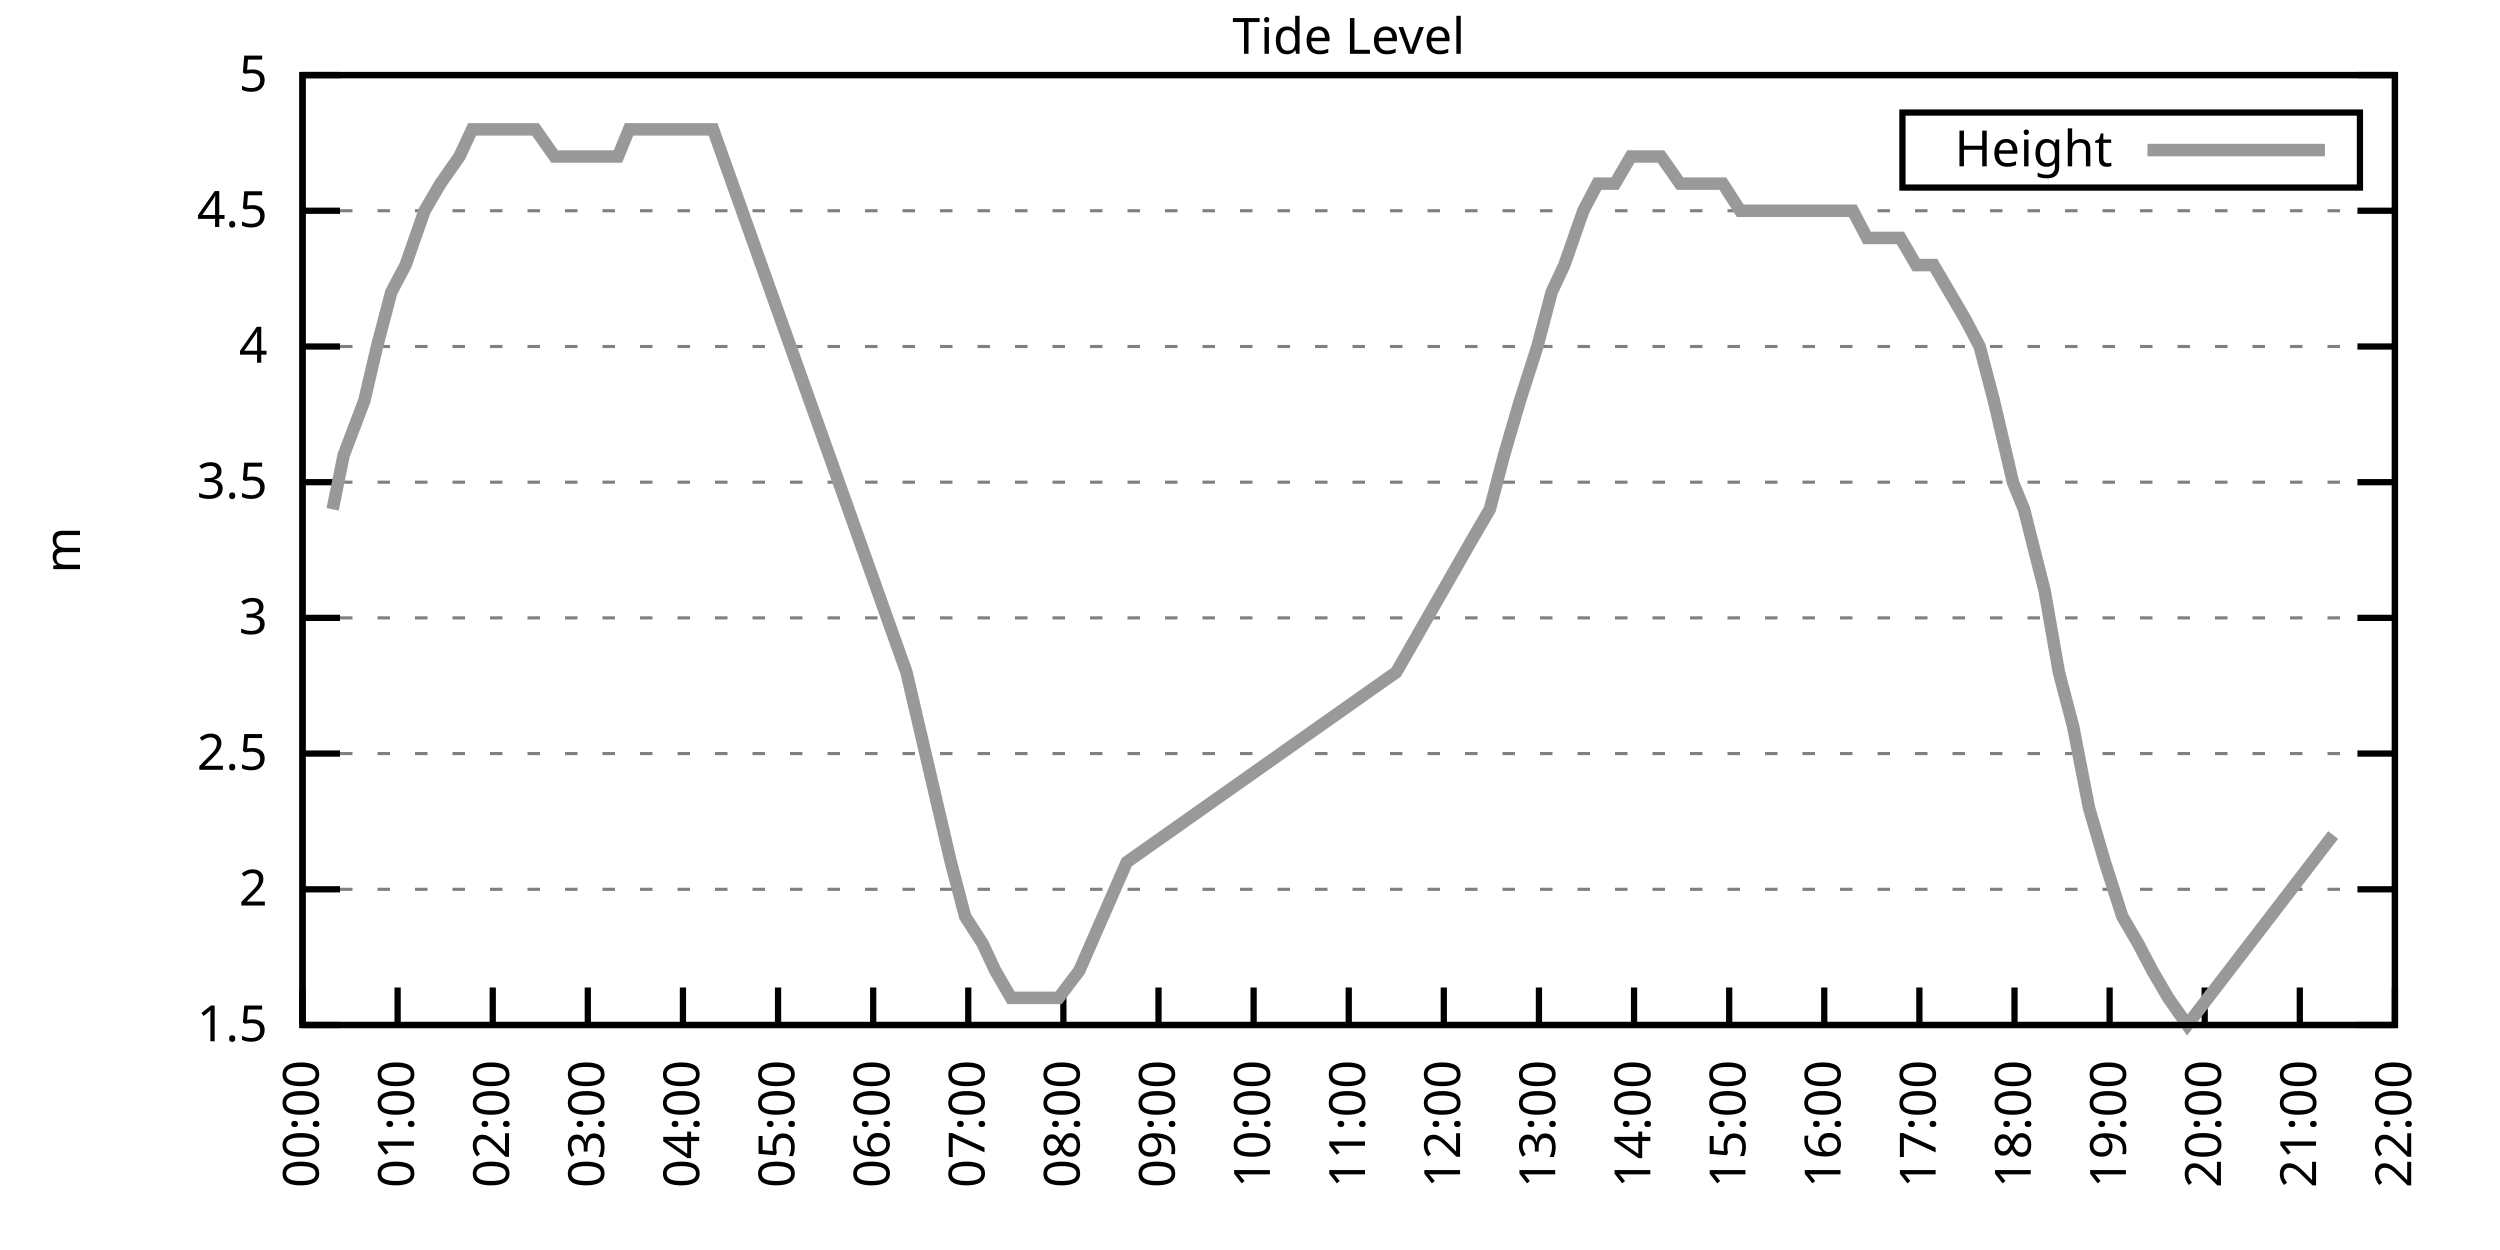
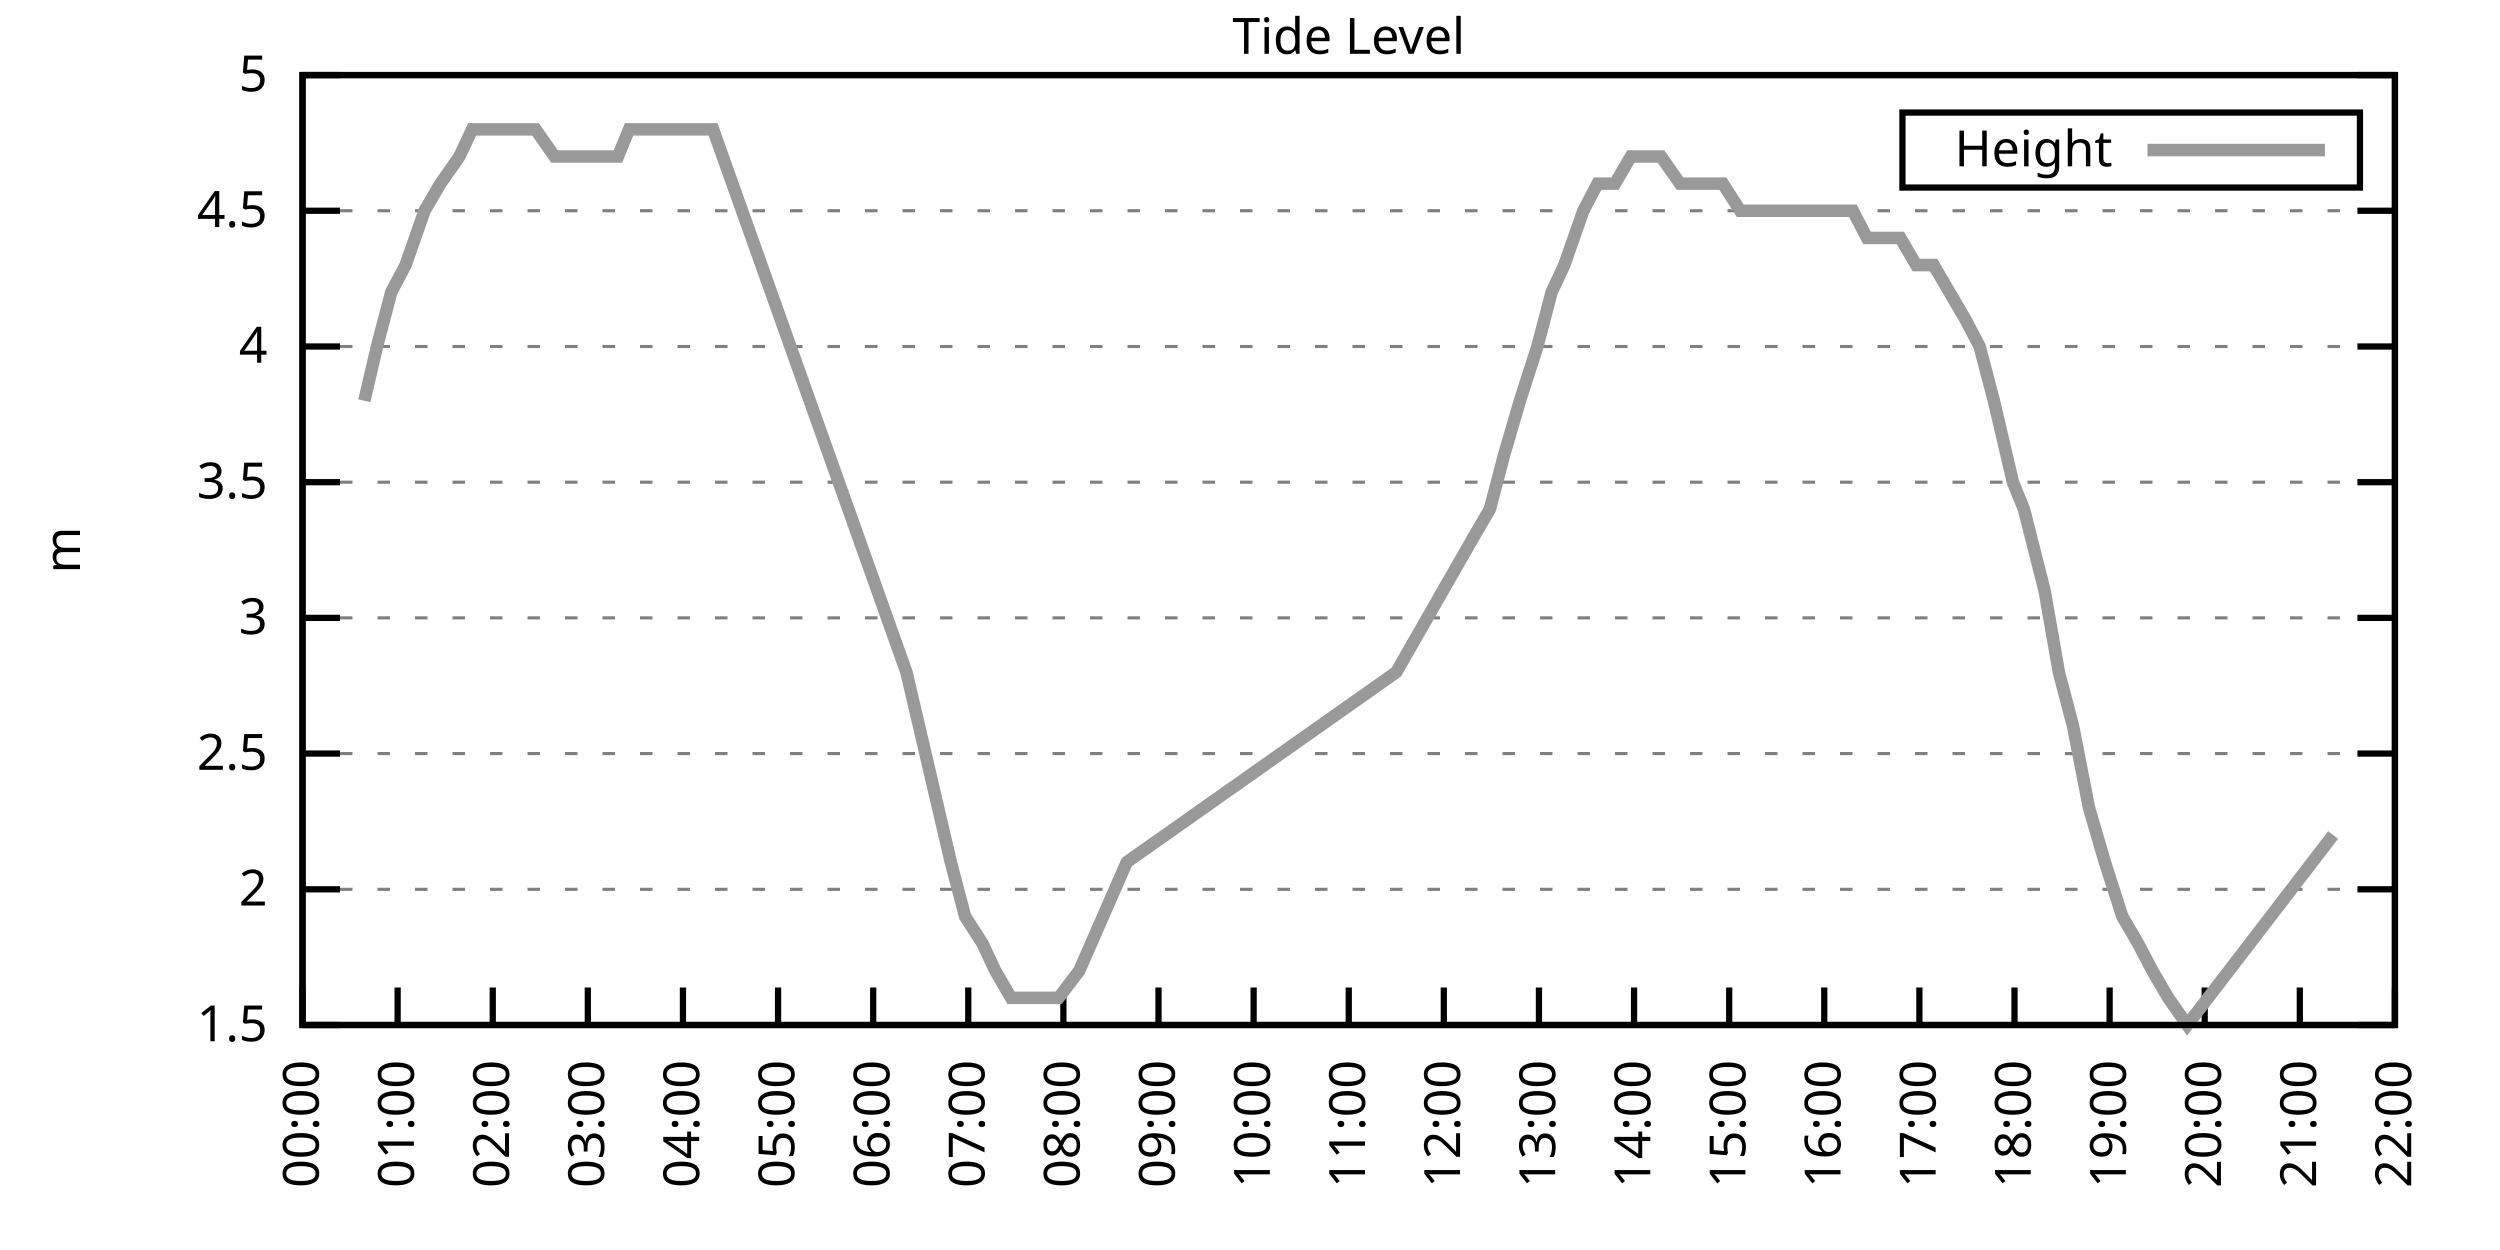
<svg xmlns="http://www.w3.org/2000/svg" xmlns:xlink="http://www.w3.org/1999/xlink" width="400" height="200" viewBox="0 0 400 200">
  <g id="gnuplot_canvas">
    <rect x="0" y="0" width="400" height="200" fill="none" />
    <defs>
      <circle id="gpDot" r="0.5" stroke-width="0.5" stroke="currentColor" />
      <path id="gpPt0" stroke-width="0.333" stroke="currentColor" d="M-1,0 h2 M0,-1 v2" />
      <path id="gpPt1" stroke-width="0.333" stroke="currentColor" d="M-1,-1 L1,1 M1,-1 L-1,1" />
      <path id="gpPt2" stroke-width="0.333" stroke="currentColor" d="M-1,0 L1,0 M0,-1 L0,1 M-1,-1 L1,1 M-1,1 L1,-1" />
      <rect id="gpPt3" stroke-width="0.333" stroke="currentColor" x="-1" y="-1" width="2" height="2" />
      <rect id="gpPt4" stroke-width="0.333" stroke="currentColor" fill="currentColor" x="-1" y="-1" width="2" height="2" />
      <circle id="gpPt5" stroke-width="0.333" stroke="currentColor" cx="0" cy="0" r="1" />
      <use xlink:href="#gpPt5" id="gpPt6" fill="currentColor" stroke="none" />
      <path id="gpPt7" stroke-width="0.333" stroke="currentColor" d="M0,-1.33 L-1.33,0.67 L1.33,0.67 z" />
      <use xlink:href="#gpPt7" id="gpPt8" fill="currentColor" stroke="none" />
      <use xlink:href="#gpPt7" id="gpPt9" stroke="currentColor" transform="rotate(180)" />
      <use xlink:href="#gpPt9" id="gpPt10" fill="currentColor" stroke="none" />
      <use xlink:href="#gpPt3" id="gpPt11" stroke="currentColor" transform="rotate(45)" />
      <use xlink:href="#gpPt11" id="gpPt12" fill="currentColor" stroke="none" />
      <path id="gpPt13" stroke-width="0.333" stroke="currentColor" d="M0,1.330 L1.265,0.411 L0.782,-1.067 L-0.782,-1.076 L-1.265,0.411 z" />
      <use xlink:href="#gpPt13" id="gpPt14" fill="currentColor" stroke="none" />
      <filter id="textbox" filterUnits="objectBoundingBox" x="0" y="0" height="1" width="1">
        <feFlood flood-color="white" flood-opacity="1" result="bgnd" />
        <feComposite in="SourceGraphic" in2="bgnd" operator="atop" />
      </filter>
      <filter id="greybox" filterUnits="objectBoundingBox" x="0" y="0" height="1" width="1">
        <feFlood flood-color="lightgrey" flood-opacity="1" result="grey" />
        <feComposite in="SourceGraphic" in2="grey" operator="atop" />
      </filter>
    </defs>
    <g fill="none" color="white" stroke="currentColor" stroke-width="1.00" stroke-linecap="butt" stroke-linejoin="miter">
</g>
    <g fill="none" color="black" stroke="currentColor" stroke-width="1.00" stroke-linecap="butt" stroke-linejoin="miter">
      <g stroke="none" shape-rendering="crispEdges">
        <polygon fill="rgb(255, 255, 255)" points="48.40,164.00 383.18,164.00 383.18,12.02 48.40,12.02 " />
      </g>
    </g>
    <g fill="none" color="black" stroke="currentColor" stroke-width="1.00" stroke-linecap="butt" stroke-linejoin="miter">
</g>
    <g fill="none" color="black" stroke="black" stroke-width="0.50" stroke-linecap="butt" stroke-linejoin="miter">
</g>
    <g fill="none" color="gray" stroke="currentColor" stroke-width="0.50" stroke-linecap="butt" stroke-linejoin="miter">
      <path stroke="gray" stroke-dasharray="2,4" class="gridline" d="M48.40,164.00 L383.19,164.00  " />
    </g>
    <g fill="none" color="gray" stroke="gray" stroke-width="1.00" stroke-linecap="butt" stroke-linejoin="miter">
</g>
    <g fill="none" color="black" stroke="currentColor" stroke-width="1.00" stroke-linecap="butt" stroke-linejoin="miter">
      <path stroke="black" d="M48.40,164.00 L54.40,164.00 M383.19,164.00 L377.19,164.00  " />
      <g transform="translate(42.80,166.60)" stroke="none" fill="black" font-family="Sans" font-size="8.00" text-anchor="end">
        <text>
          <tspan font-family="Sans"> 1.5</tspan>
        </text>
      </g>
    </g>
    <g fill="none" color="black" stroke="currentColor" stroke-width="1.00" stroke-linecap="butt" stroke-linejoin="miter">
</g>
    <g fill="none" color="black" stroke="black" stroke-width="0.50" stroke-linecap="butt" stroke-linejoin="miter">
</g>
    <g fill="none" color="gray" stroke="currentColor" stroke-width="0.50" stroke-linecap="butt" stroke-linejoin="miter">
      <path stroke="gray" stroke-dasharray="2,4" class="gridline" d="M48.40,142.29 L383.19,142.29  " />
    </g>
    <g fill="none" color="gray" stroke="gray" stroke-width="1.00" stroke-linecap="butt" stroke-linejoin="miter">
</g>
    <g fill="none" color="black" stroke="currentColor" stroke-width="1.00" stroke-linecap="butt" stroke-linejoin="miter">
      <path stroke="black" d="M48.40,142.29 L54.40,142.29 M383.19,142.29 L377.19,142.29  " />
      <g transform="translate(42.80,144.89)" stroke="none" fill="black" font-family="Sans" font-size="8.00" text-anchor="end">
        <text>
          <tspan font-family="Sans"> 2</tspan>
        </text>
      </g>
    </g>
    <g fill="none" color="black" stroke="currentColor" stroke-width="1.00" stroke-linecap="butt" stroke-linejoin="miter">
</g>
    <g fill="none" color="black" stroke="black" stroke-width="0.50" stroke-linecap="butt" stroke-linejoin="miter">
</g>
    <g fill="none" color="gray" stroke="currentColor" stroke-width="0.50" stroke-linecap="butt" stroke-linejoin="miter">
      <path stroke="gray" stroke-dasharray="2,4" class="gridline" d="M48.40,120.57 L383.19,120.57  " />
    </g>
    <g fill="none" color="gray" stroke="gray" stroke-width="1.00" stroke-linecap="butt" stroke-linejoin="miter">
</g>
    <g fill="none" color="black" stroke="currentColor" stroke-width="1.00" stroke-linecap="butt" stroke-linejoin="miter">
      <path stroke="black" d="M48.40,120.57 L54.40,120.57 M383.19,120.57 L377.19,120.57  " />
      <g transform="translate(42.80,123.17)" stroke="none" fill="black" font-family="Sans" font-size="8.00" text-anchor="end">
        <text>
          <tspan font-family="Sans"> 2.5</tspan>
        </text>
      </g>
    </g>
    <g fill="none" color="black" stroke="currentColor" stroke-width="1.00" stroke-linecap="butt" stroke-linejoin="miter">
</g>
    <g fill="none" color="black" stroke="black" stroke-width="0.50" stroke-linecap="butt" stroke-linejoin="miter">
</g>
    <g fill="none" color="gray" stroke="currentColor" stroke-width="0.50" stroke-linecap="butt" stroke-linejoin="miter">
      <path stroke="gray" stroke-dasharray="2,4" class="gridline" d="M48.40,98.86 L383.19,98.86  " />
    </g>
    <g fill="none" color="gray" stroke="gray" stroke-width="1.00" stroke-linecap="butt" stroke-linejoin="miter">
</g>
    <g fill="none" color="black" stroke="currentColor" stroke-width="1.00" stroke-linecap="butt" stroke-linejoin="miter">
      <path stroke="black" d="M48.40,98.86 L54.40,98.86 M383.19,98.86 L377.19,98.86  " />
      <g transform="translate(42.80,101.46)" stroke="none" fill="black" font-family="Sans" font-size="8.00" text-anchor="end">
        <text>
          <tspan font-family="Sans"> 3</tspan>
        </text>
      </g>
    </g>
    <g fill="none" color="black" stroke="currentColor" stroke-width="1.00" stroke-linecap="butt" stroke-linejoin="miter">
</g>
    <g fill="none" color="black" stroke="black" stroke-width="0.50" stroke-linecap="butt" stroke-linejoin="miter">
</g>
    <g fill="none" color="gray" stroke="currentColor" stroke-width="0.50" stroke-linecap="butt" stroke-linejoin="miter">
      <path stroke="gray" stroke-dasharray="2,4" class="gridline" d="M48.40,77.15 L383.19,77.15  " />
    </g>
    <g fill="none" color="gray" stroke="gray" stroke-width="1.00" stroke-linecap="butt" stroke-linejoin="miter">
</g>
    <g fill="none" color="black" stroke="currentColor" stroke-width="1.00" stroke-linecap="butt" stroke-linejoin="miter">
      <path stroke="black" d="M48.40,77.15 L54.40,77.15 M383.19,77.15 L377.19,77.15  " />
      <g transform="translate(42.80,79.75)" stroke="none" fill="black" font-family="Sans" font-size="8.00" text-anchor="end">
        <text>
          <tspan font-family="Sans"> 3.5</tspan>
        </text>
      </g>
    </g>
    <g fill="none" color="black" stroke="currentColor" stroke-width="1.00" stroke-linecap="butt" stroke-linejoin="miter">
</g>
    <g fill="none" color="black" stroke="black" stroke-width="0.50" stroke-linecap="butt" stroke-linejoin="miter">
</g>
    <g fill="none" color="gray" stroke="currentColor" stroke-width="0.50" stroke-linecap="butt" stroke-linejoin="miter">
      <path stroke="gray" stroke-dasharray="2,4" class="gridline" d="M48.40,55.44 L383.19,55.44  " />
    </g>
    <g fill="none" color="gray" stroke="gray" stroke-width="1.00" stroke-linecap="butt" stroke-linejoin="miter">
</g>
    <g fill="none" color="black" stroke="currentColor" stroke-width="1.00" stroke-linecap="butt" stroke-linejoin="miter">
      <path stroke="black" d="M48.40,55.44 L54.40,55.44 M383.19,55.44 L377.19,55.44  " />
      <g transform="translate(42.80,58.04)" stroke="none" fill="black" font-family="Sans" font-size="8.00" text-anchor="end">
        <text>
          <tspan font-family="Sans"> 4</tspan>
        </text>
      </g>
    </g>
    <g fill="none" color="black" stroke="currentColor" stroke-width="1.00" stroke-linecap="butt" stroke-linejoin="miter">
</g>
    <g fill="none" color="black" stroke="black" stroke-width="0.50" stroke-linecap="butt" stroke-linejoin="miter">
</g>
    <g fill="none" color="gray" stroke="currentColor" stroke-width="0.50" stroke-linecap="butt" stroke-linejoin="miter">
      <path stroke="gray" stroke-dasharray="2,4" class="gridline" d="M48.40,33.72 L383.19,33.72  " />
    </g>
    <g fill="none" color="gray" stroke="gray" stroke-width="1.00" stroke-linecap="butt" stroke-linejoin="miter">
</g>
    <g fill="none" color="black" stroke="currentColor" stroke-width="1.00" stroke-linecap="butt" stroke-linejoin="miter">
      <path stroke="black" d="M48.40,33.72 L54.40,33.72 M383.19,33.72 L377.19,33.72  " />
      <g transform="translate(42.80,36.32)" stroke="none" fill="black" font-family="Sans" font-size="8.00" text-anchor="end">
        <text>
          <tspan font-family="Sans"> 4.5</tspan>
        </text>
      </g>
    </g>
    <g fill="none" color="black" stroke="currentColor" stroke-width="1.00" stroke-linecap="butt" stroke-linejoin="miter">
</g>
    <g fill="none" color="black" stroke="black" stroke-width="0.50" stroke-linecap="butt" stroke-linejoin="miter">
</g>
    <g fill="none" color="gray" stroke="currentColor" stroke-width="0.50" stroke-linecap="butt" stroke-linejoin="miter">
      <path stroke="gray" stroke-dasharray="2,4" class="gridline" d="M48.40,12.01 L383.19,12.01  " />
    </g>
    <g fill="none" color="gray" stroke="gray" stroke-width="1.00" stroke-linecap="butt" stroke-linejoin="miter">
</g>
    <g fill="none" color="black" stroke="currentColor" stroke-width="1.00" stroke-linecap="butt" stroke-linejoin="miter">
      <path stroke="black" d="M48.40,12.01 L54.40,12.01 M383.19,12.01 L377.19,12.01  " />
      <g transform="translate(42.80,14.61)" stroke="none" fill="black" font-family="Sans" font-size="8.00" text-anchor="end">
        <text>
          <tspan font-family="Sans"> 5</tspan>
        </text>
      </g>
    </g>
    <g fill="none" color="black" stroke="currentColor" stroke-width="1.00" stroke-linecap="butt" stroke-linejoin="miter">
      <path stroke="black" d="M48.40,164.00 L48.40,158.00  " />
      <g transform="translate(51.00,169.60) rotate(270.00)" stroke="none" fill="black" font-family="Sans" font-size="8.00" text-anchor="end">
        <text>
          <tspan font-family="Sans">00:00</tspan>
        </text>
      </g>
    </g>
    <g fill="none" color="black" stroke="currentColor" stroke-width="1.00" stroke-linecap="butt" stroke-linejoin="miter">
      <path stroke="black" d="M63.62,164.00 L63.62,158.00  " />
      <g transform="translate(66.22,169.60) rotate(270.00)" stroke="none" fill="black" font-family="Sans" font-size="8.00" text-anchor="end">
        <text>
          <tspan font-family="Sans">01:00</tspan>
        </text>
      </g>
    </g>
    <g fill="none" color="black" stroke="currentColor" stroke-width="1.00" stroke-linecap="butt" stroke-linejoin="miter">
      <path stroke="black" d="M78.84,164.00 L78.84,158.00  " />
      <g transform="translate(81.44,169.60) rotate(270.00)" stroke="none" fill="black" font-family="Sans" font-size="8.00" text-anchor="end">
        <text>
          <tspan font-family="Sans">02:00</tspan>
        </text>
      </g>
    </g>
    <g fill="none" color="black" stroke="currentColor" stroke-width="1.00" stroke-linecap="butt" stroke-linejoin="miter">
      <path stroke="black" d="M94.05,164.00 L94.05,158.00  " />
      <g transform="translate(96.65,169.60) rotate(270.00)" stroke="none" fill="black" font-family="Sans" font-size="8.00" text-anchor="end">
        <text>
          <tspan font-family="Sans">03:00</tspan>
        </text>
      </g>
    </g>
    <g fill="none" color="black" stroke="currentColor" stroke-width="1.00" stroke-linecap="butt" stroke-linejoin="miter">
      <path stroke="black" d="M109.27,164.00 L109.27,158.00  " />
      <g transform="translate(111.87,169.60) rotate(270.00)" stroke="none" fill="black" font-family="Sans" font-size="8.00" text-anchor="end">
        <text>
          <tspan font-family="Sans">04:00</tspan>
        </text>
      </g>
    </g>
    <g fill="none" color="black" stroke="currentColor" stroke-width="1.00" stroke-linecap="butt" stroke-linejoin="miter">
      <path stroke="black" d="M124.49,164.00 L124.49,158.00  " />
      <g transform="translate(127.09,169.60) rotate(270.00)" stroke="none" fill="black" font-family="Sans" font-size="8.00" text-anchor="end">
        <text>
          <tspan font-family="Sans">05:00</tspan>
        </text>
      </g>
    </g>
    <g fill="none" color="black" stroke="currentColor" stroke-width="1.00" stroke-linecap="butt" stroke-linejoin="miter">
      <path stroke="black" d="M139.71,164.00 L139.71,158.00  " />
      <g transform="translate(142.31,169.60) rotate(270.00)" stroke="none" fill="black" font-family="Sans" font-size="8.00" text-anchor="end">
        <text>
          <tspan font-family="Sans">06:00</tspan>
        </text>
      </g>
    </g>
    <g fill="none" color="black" stroke="currentColor" stroke-width="1.00" stroke-linecap="butt" stroke-linejoin="miter">
      <path stroke="black" d="M154.92,164.00 L154.92,158.00  " />
      <g transform="translate(157.52,169.60) rotate(270.00)" stroke="none" fill="black" font-family="Sans" font-size="8.00" text-anchor="end">
        <text>
          <tspan font-family="Sans">07:00</tspan>
        </text>
      </g>
    </g>
    <g fill="none" color="black" stroke="currentColor" stroke-width="1.00" stroke-linecap="butt" stroke-linejoin="miter">
      <path stroke="black" d="M170.14,164.00 L170.14,158.00  " />
      <g transform="translate(172.74,169.60) rotate(270.00)" stroke="none" fill="black" font-family="Sans" font-size="8.00" text-anchor="end">
        <text>
          <tspan font-family="Sans">08:00</tspan>
        </text>
      </g>
    </g>
    <g fill="none" color="black" stroke="currentColor" stroke-width="1.00" stroke-linecap="butt" stroke-linejoin="miter">
      <path stroke="black" d="M185.36,164.00 L185.36,158.00  " />
      <g transform="translate(187.96,169.60) rotate(270.00)" stroke="none" fill="black" font-family="Sans" font-size="8.00" text-anchor="end">
        <text>
          <tspan font-family="Sans">09:00</tspan>
        </text>
      </g>
    </g>
    <g fill="none" color="black" stroke="currentColor" stroke-width="1.00" stroke-linecap="butt" stroke-linejoin="miter">
      <path stroke="black" d="M200.58,164.00 L200.58,158.00  " />
      <g transform="translate(203.18,169.60) rotate(270.00)" stroke="none" fill="black" font-family="Sans" font-size="8.00" text-anchor="end">
        <text>
          <tspan font-family="Sans">10:00</tspan>
        </text>
      </g>
    </g>
    <g fill="none" color="black" stroke="currentColor" stroke-width="1.00" stroke-linecap="butt" stroke-linejoin="miter">
      <path stroke="black" d="M215.80,164.00 L215.80,158.00  " />
      <g transform="translate(218.40,169.60) rotate(270.00)" stroke="none" fill="black" font-family="Sans" font-size="8.00" text-anchor="end">
        <text>
          <tspan font-family="Sans">11:00</tspan>
        </text>
      </g>
    </g>
    <g fill="none" color="black" stroke="currentColor" stroke-width="1.00" stroke-linecap="butt" stroke-linejoin="miter">
      <path stroke="black" d="M231.01,164.00 L231.01,158.00  " />
      <g transform="translate(233.61,169.60) rotate(270.00)" stroke="none" fill="black" font-family="Sans" font-size="8.00" text-anchor="end">
        <text>
          <tspan font-family="Sans">12:00</tspan>
        </text>
      </g>
    </g>
    <g fill="none" color="black" stroke="currentColor" stroke-width="1.00" stroke-linecap="butt" stroke-linejoin="miter">
      <path stroke="black" d="M246.23,164.00 L246.23,158.00  " />
      <g transform="translate(248.83,169.60) rotate(270.00)" stroke="none" fill="black" font-family="Sans" font-size="8.00" text-anchor="end">
        <text>
          <tspan font-family="Sans">13:00</tspan>
        </text>
      </g>
    </g>
    <g fill="none" color="black" stroke="currentColor" stroke-width="1.00" stroke-linecap="butt" stroke-linejoin="miter">
      <path stroke="black" d="M261.45,164.00 L261.45,158.00  " />
      <g transform="translate(264.05,169.60) rotate(270.00)" stroke="none" fill="black" font-family="Sans" font-size="8.00" text-anchor="end">
        <text>
          <tspan font-family="Sans">14:00</tspan>
        </text>
      </g>
    </g>
    <g fill="none" color="black" stroke="currentColor" stroke-width="1.00" stroke-linecap="butt" stroke-linejoin="miter">
      <path stroke="black" d="M276.67,164.00 L276.67,158.00  " />
      <g transform="translate(279.27,169.60) rotate(270.00)" stroke="none" fill="black" font-family="Sans" font-size="8.00" text-anchor="end">
        <text>
          <tspan font-family="Sans">15:00</tspan>
        </text>
      </g>
    </g>
    <g fill="none" color="black" stroke="currentColor" stroke-width="1.00" stroke-linecap="butt" stroke-linejoin="miter">
      <path stroke="black" d="M291.88,164.00 L291.88,158.00  " />
      <g transform="translate(294.48,169.60) rotate(270.00)" stroke="none" fill="black" font-family="Sans" font-size="8.00" text-anchor="end">
        <text>
          <tspan font-family="Sans">16:00</tspan>
        </text>
      </g>
    </g>
    <g fill="none" color="black" stroke="currentColor" stroke-width="1.00" stroke-linecap="butt" stroke-linejoin="miter">
      <path stroke="black" d="M307.10,164.00 L307.10,158.00  " />
      <g transform="translate(309.70,169.60) rotate(270.00)" stroke="none" fill="black" font-family="Sans" font-size="8.00" text-anchor="end">
        <text>
          <tspan font-family="Sans">17:00</tspan>
        </text>
      </g>
    </g>
    <g fill="none" color="black" stroke="currentColor" stroke-width="1.00" stroke-linecap="butt" stroke-linejoin="miter">
      <path stroke="black" d="M322.32,164.00 L322.32,158.00  " />
      <g transform="translate(324.92,169.60) rotate(270.00)" stroke="none" fill="black" font-family="Sans" font-size="8.00" text-anchor="end">
        <text>
          <tspan font-family="Sans">18:00</tspan>
        </text>
      </g>
    </g>
    <g fill="none" color="black" stroke="currentColor" stroke-width="1.00" stroke-linecap="butt" stroke-linejoin="miter">
      <path stroke="black" d="M337.54,164.00 L337.54,158.00  " />
      <g transform="translate(340.14,169.60) rotate(270.00)" stroke="none" fill="black" font-family="Sans" font-size="8.00" text-anchor="end">
        <text>
          <tspan font-family="Sans">19:00</tspan>
        </text>
      </g>
    </g>
    <g fill="none" color="black" stroke="currentColor" stroke-width="1.00" stroke-linecap="butt" stroke-linejoin="miter">
      <path stroke="black" d="M352.75,164.00 L352.75,158.00  " />
      <g transform="translate(355.35,169.60) rotate(270.00)" stroke="none" fill="black" font-family="Sans" font-size="8.00" text-anchor="end">
        <text>
          <tspan font-family="Sans">20:00</tspan>
        </text>
      </g>
    </g>
    <g fill="none" color="black" stroke="currentColor" stroke-width="1.00" stroke-linecap="butt" stroke-linejoin="miter">
      <path stroke="black" d="M367.97,164.00 L367.97,158.00  " />
      <g transform="translate(370.57,169.60) rotate(270.00)" stroke="none" fill="black" font-family="Sans" font-size="8.00" text-anchor="end">
        <text>
          <tspan font-family="Sans">21:00</tspan>
        </text>
      </g>
    </g>
    <g fill="none" color="black" stroke="currentColor" stroke-width="1.00" stroke-linecap="butt" stroke-linejoin="miter">
      <path stroke="black" d="M383.19,164.00 L383.19,158.00  " />
      <g transform="translate(385.79,169.60) rotate(270.00)" stroke="none" fill="black" font-family="Sans" font-size="8.00" text-anchor="end">
        <text>
          <tspan font-family="Sans">22:00</tspan>
        </text>
      </g>
    </g>
    <g fill="none" color="black" stroke="currentColor" stroke-width="1.00" stroke-linecap="butt" stroke-linejoin="miter">
</g>
    <g fill="none" color="black" stroke="currentColor" stroke-width="1.00" stroke-linecap="butt" stroke-linejoin="miter">
      <path stroke="black" d="M48.40,12.01 L48.40,164.00 L383.19,164.00 L383.19,12.01 L48.40,12.01 Z  " />
    </g>
    <g fill="none" color="black" stroke="currentColor" stroke-width="1.00" stroke-linecap="butt" stroke-linejoin="miter">
</g>
    <g fill="none" color="black" stroke="currentColor" stroke-width="1.00" stroke-linecap="butt" stroke-linejoin="miter">
      <path stroke="black" d="M304.39,30.01 L304.39,18.01 L377.59,18.01 L377.59,30.01 L304.39,30.01 Z  " />
    </g>
    <g id="Tide_level_plot_1">
      <g fill="none" color="white" stroke="black" stroke-width="2.00" stroke-linecap="butt" stroke-linejoin="miter">
</g>
      <g fill="none" color="black" stroke="currentColor" stroke-width="2.00" stroke-linecap="butt" stroke-linejoin="miter">
        <g transform="translate(337.99,26.61)" stroke="none" fill="black" font-family="Sans" font-size="8.00" text-anchor="end">
          <text>
            <tspan font-family="Sans">Height</tspan>
          </text>
        </g>
      </g>
      <g fill="none" color="black" stroke="currentColor" stroke-width="2.00" stroke-linecap="butt" stroke-linejoin="miter">
-         <path stroke="rgb(153, 153, 153)" d="M343.59,24.01 L371.99,24.01 M53.22,81.49 L54.99,72.81 L58.29,64.12 L60.32,55.44 L62.60,46.75 L64.89,42.41   L67.93,33.72 L70.47,29.38 L73.51,25.04 L75.54,20.70 L78.33,20.70 L80.86,20.70 L83.65,20.70 L85.68,20.70   L88.73,25.04 L91.26,25.04 L93.29,25.04 L96.08,25.04 L98.87,25.04 L100.65,20.70 L114.09,20.70 L145.03,107.55   L152.13,137.94 L154.42,146.63 L157.21,150.97 L159.24,155.31 L161.77,159.66 L164.82,159.66 L167.10,159.66 L169.38,159.66   L172.68,155.31 L180.29,137.94 L223.40,107.55 L235.83,85.83 L238.37,81.49 L240.65,72.81 L243.19,64.12 L245.98,55.44   L248.26,46.75 L250.29,42.41 L253.33,33.72 L255.61,29.38 L258.40,29.38 L260.94,25.04 L263.48,25.04 L265.76,25.04   L268.80,29.38 L270.83,29.38 L273.88,29.38 L275.65,29.38 L278.44,33.72 L281.23,33.72 L283.51,33.72 L286.05,33.72   L288.59,33.72 L291.63,33.72 L293.15,33.72 L296.45,33.72 L298.73,38.07 L301.78,38.07 L304.06,38.07 L306.59,42.41   L309.38,42.41 L311.92,46.75 L314.46,51.09 L316.74,55.44 L319.02,64.12 L322.07,77.15 L323.84,81.49 L327.14,94.52   L329.42,107.55 L331.70,116.23 L334.24,129.26 L336.78,137.94 L339.57,146.63 L342.10,150.97 L344.38,155.31 L346.92,159.66   L349.96,164.00 L373.30,133.60  " />
+         <path stroke="rgb(153, 153, 153)" d="M343.59,24.01 L371.99,24.01 M58.29,64.12 L60.32,55.44 L62.60,46.75 L64.89,42.41 L67.93,33.72 L70.47,29.38   L73.51,25.04 L75.54,20.70 L78.33,20.70 L80.86,20.70 L83.65,20.70 L85.68,20.70 L88.73,25.04 L91.26,25.04   L93.29,25.04 L96.08,25.04 L98.87,25.04 L100.65,20.70 L114.09,20.70 L145.03,107.55 L152.13,137.94 L154.42,146.63   L157.21,150.97 L159.24,155.31 L161.77,159.66 L164.82,159.66 L167.10,159.66 L169.38,159.66 L172.68,155.31 L180.29,137.94   L223.40,107.55 L235.83,85.83 L238.37,81.49 L240.65,72.81 L243.19,64.12 L245.98,55.44 L248.26,46.75 L250.29,42.41   L253.33,33.72 L255.61,29.38 L258.40,29.38 L260.94,25.04 L263.48,25.04 L265.76,25.04 L268.80,29.38 L270.83,29.38   L273.88,29.38 L275.65,29.38 L278.44,33.72 L281.23,33.72 L283.51,33.72 L286.05,33.72 L288.59,33.72 L291.63,33.72   L293.15,33.72 L296.45,33.72 L298.73,38.07 L301.78,38.07 L304.06,38.07 L306.59,42.41 L309.38,42.41 L311.92,46.75   L314.46,51.09 L316.74,55.44 L319.02,64.12 L322.07,77.15 L323.84,81.49 L327.14,94.52 L329.42,107.55 L331.70,116.23   L334.24,129.26 L336.78,137.94 L339.57,146.63 L342.10,150.97 L344.38,155.31 L346.92,159.66 L349.96,164.00 L373.30,133.60    " />
      </g>
    </g>
    <g fill="none" color="black" stroke="currentColor" stroke-width="2.00" stroke-linecap="butt" stroke-linejoin="miter">
</g>
    <g fill="none" color="black" stroke="black" stroke-width="1.00" stroke-linecap="butt" stroke-linejoin="miter">
</g>
    <g fill="none" color="black" stroke="currentColor" stroke-width="1.00" stroke-linecap="butt" stroke-linejoin="miter">
      <path stroke="black" d="M48.40,12.01 L48.40,164.00 L383.19,164.00 L383.19,12.01 L48.40,12.01 Z  " />
      <g transform="translate(12.80,88.01) rotate(270.00)" stroke="none" fill="black" font-family="Sans" font-size="8.00" text-anchor="middle">
        <text>
          <tspan font-family="Sans">m</tspan>
        </text>
      </g>
    </g>
    <g fill="none" color="black" stroke="currentColor" stroke-width="1.00" stroke-linecap="butt" stroke-linejoin="miter">
</g>
    <g fill="none" color="black" stroke="currentColor" stroke-width="1.00" stroke-linecap="butt" stroke-linejoin="miter">
      <g transform="translate(215.79,8.61)" stroke="none" fill="black" font-family="Sans" font-size="8.00" text-anchor="middle">
        <text>
          <tspan font-family="Sans">Tide Level</tspan>
        </text>
      </g>
    </g>
    <g fill="none" color="black" stroke="currentColor" stroke-width="1.00" stroke-linecap="butt" stroke-linejoin="miter">
</g>
  </g>
</svg>
